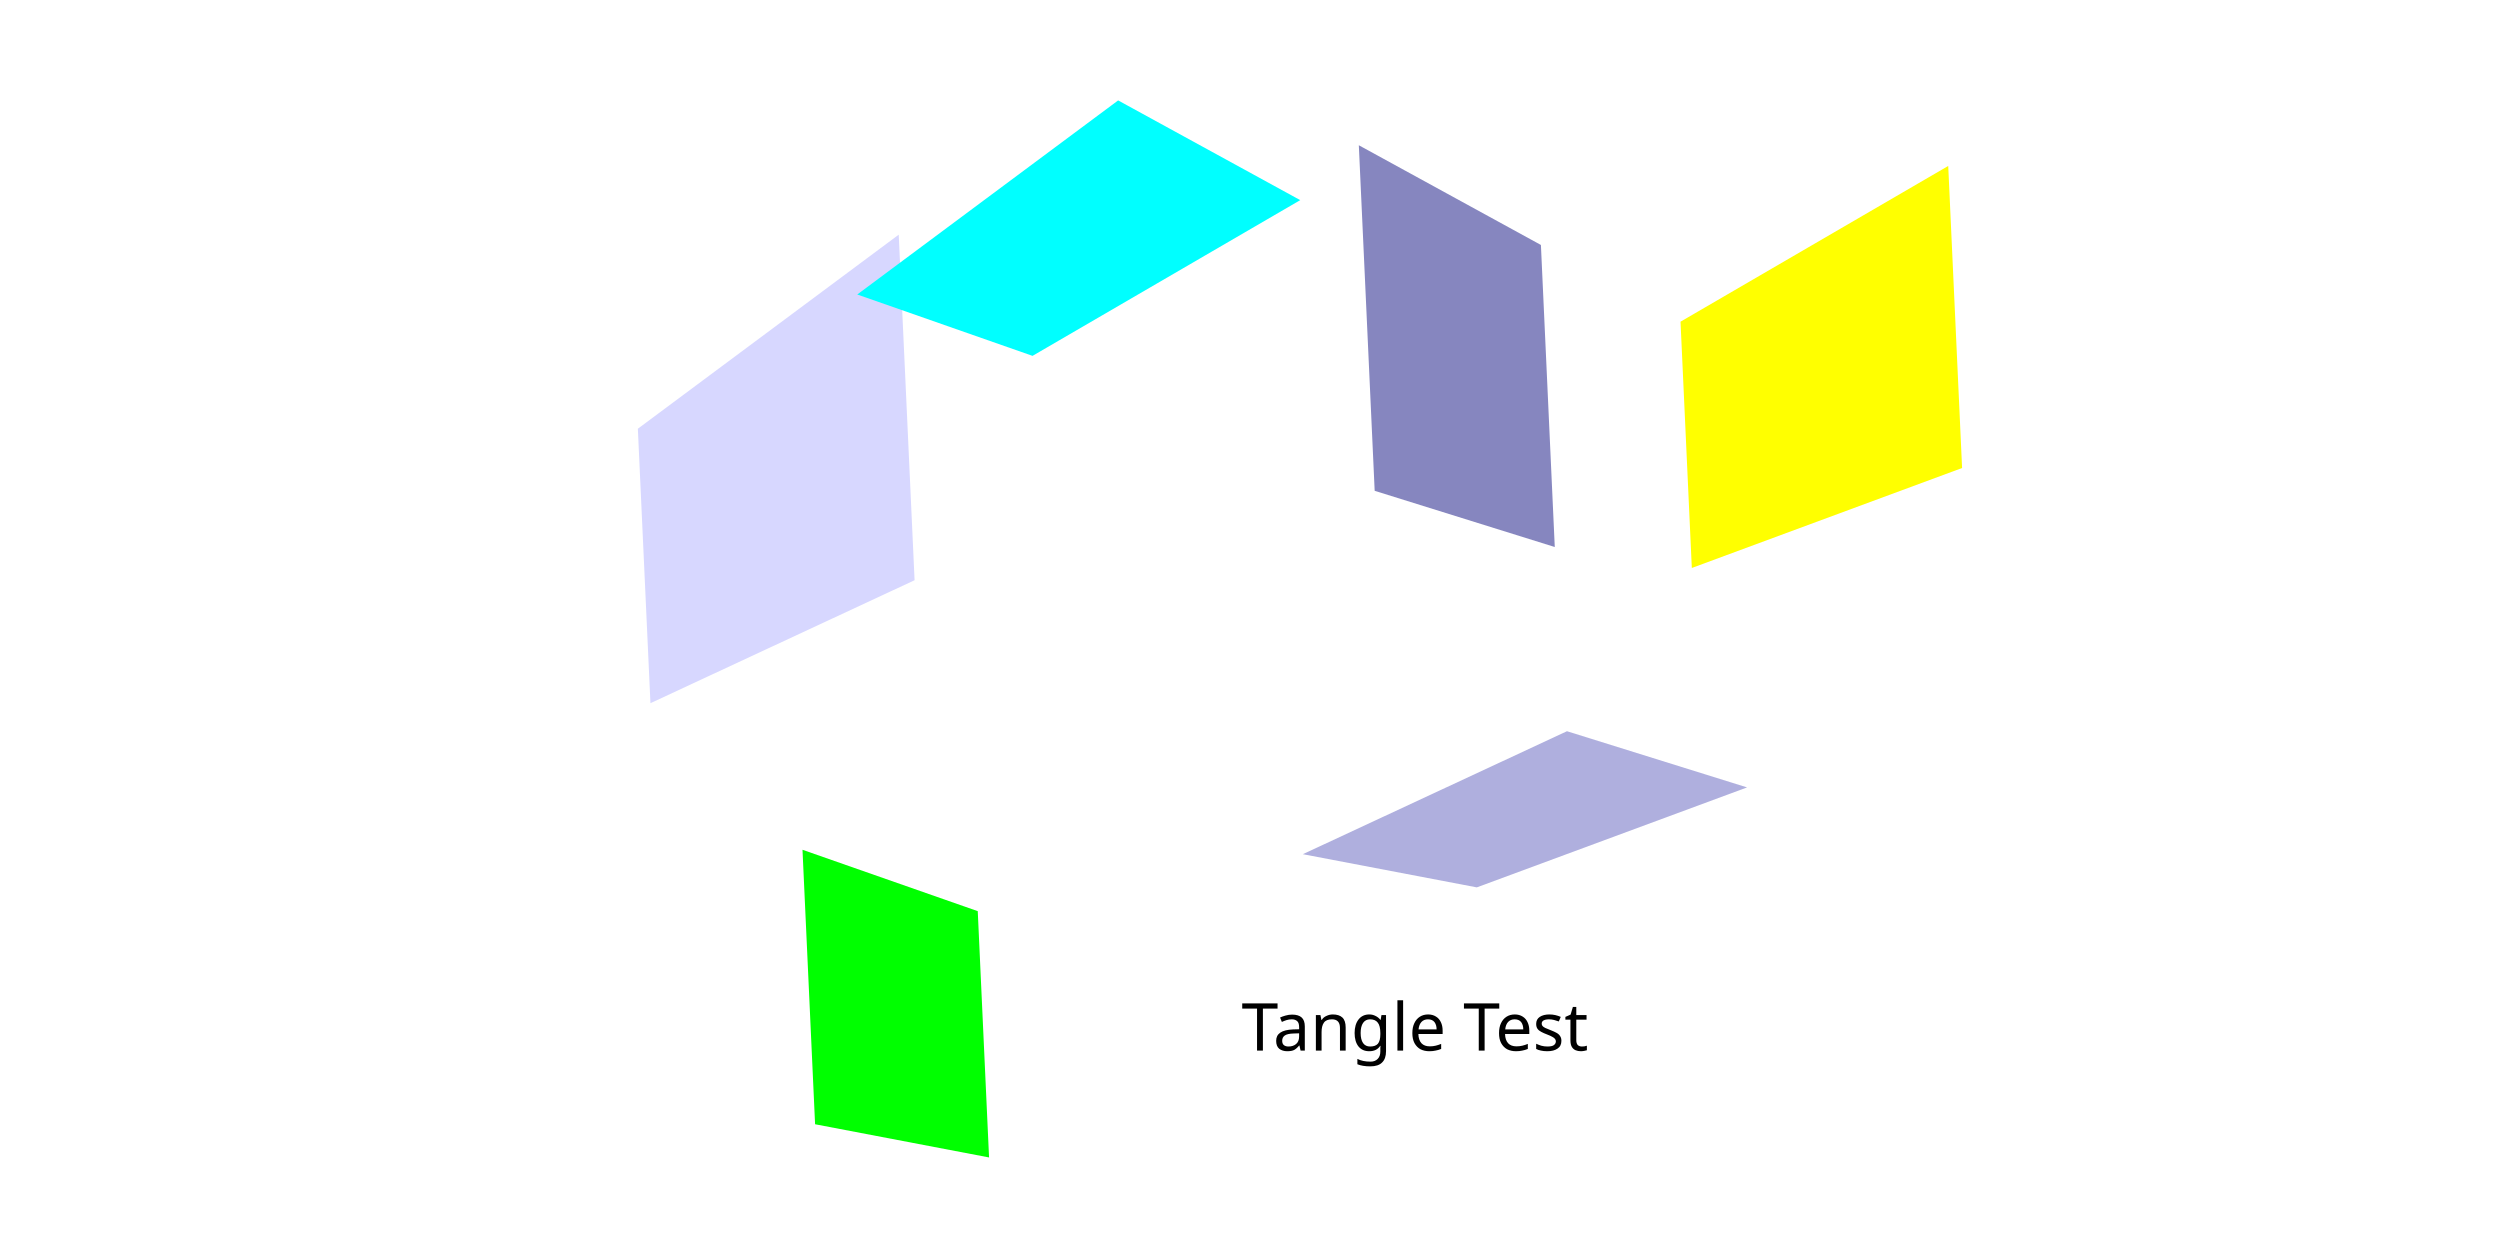
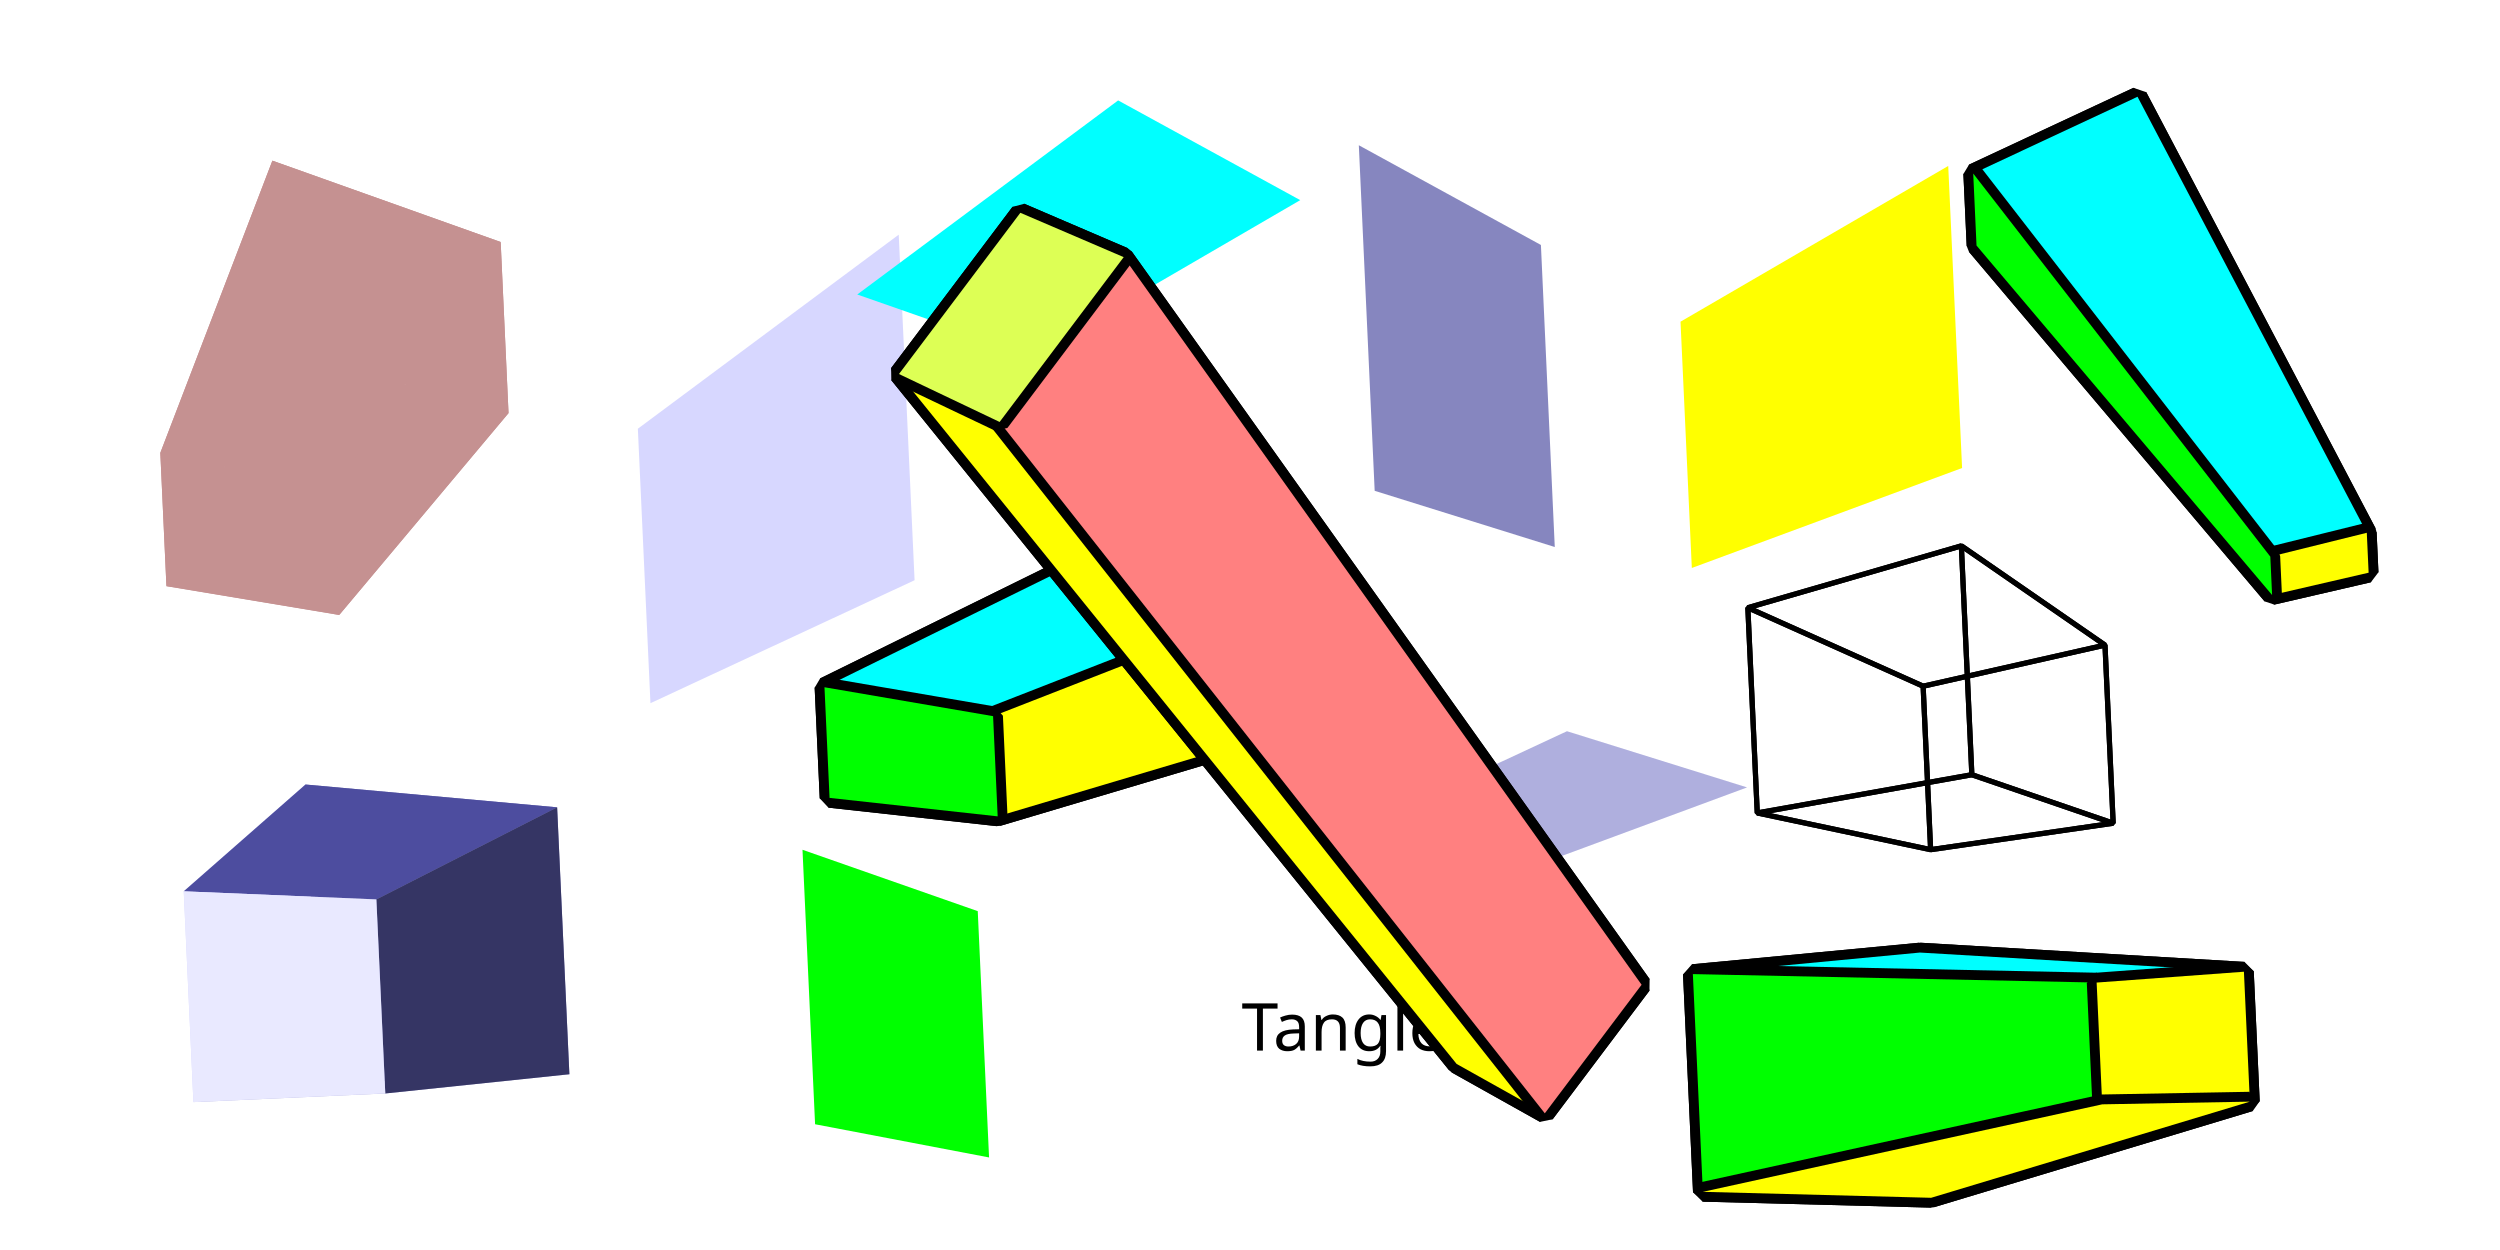
<svg xmlns="http://www.w3.org/2000/svg" width="240mm" height="120mm" viewBox="0 0 240 120" version="1.1" id="svg8">
  <defs id="defs2">
    </defs>
  <g id="layer1" transform="translate(0,-177)">
    <g id="g379" style="font-variation-settings:normal;opacity:1;fill:none;fill-opacity:1;fill-rule:evenodd;stroke:#000000;stroke-width:1;stroke-linecap:butt;stroke-linejoin:miter;stroke-miterlimit:4;stroke-dasharray:none;stroke-dashoffset:0;stroke-opacity:1;stop-color:#000000;stop-opacity:1">
      <path id="path385" style="font-variation-settings:normal;opacity:1;fill:#8686bf;fill-opacity:1;fill-rule:evenodd;stroke:none;stroke-width:1;stroke-linecap:butt;stroke-linejoin:round;stroke-miterlimit:4;stroke-dasharray:none;stroke-dashoffset:0;stroke-opacity:1;stop-color:#000000;stop-opacity:1" d="m 129.116,205.912 -17.481,-9.573 1.522,33.174 17.289,5.395 z" points="111.635,196.34 113.157,229.514 130.447,234.909 129.116,205.912 " transform="translate(18.8119,-5.395081)" />
      <path id="path387" style="font-variation-settings:normal;opacity:1;fill:#d7d7ff;fill-opacity:1;fill-rule:evenodd;stroke:none;stroke-width:1;stroke-linecap:butt;stroke-linejoin:round;stroke-miterlimit:4;stroke-dasharray:none;stroke-dashoffset:0;stroke-opacity:1;stop-color:#000000;stop-opacity:1" d="m 111.635,196.34 1.522,33.174 -25.357,11.805 -1.209,-26.349 z" points="113.157,229.514 87.8,241.319 86.591,214.971 111.635,196.34 " transform="translate(-25.35718,3.186899)" />
      <path id="path389" style="font-variation-settings:normal;opacity:1;fill:#afafde;fill-opacity:1;fill-rule:evenodd;stroke:none;stroke-width:1;stroke-linecap:butt;stroke-linejoin:round;stroke-miterlimit:4;stroke-dasharray:none;stroke-dashoffset:0;stroke-opacity:1;stop-color:#000000;stop-opacity:1" d="m 130.447,234.909 -17.289,-5.395 -25.357,11.805 16.701,3.187 z" points="113.157,229.514 87.8,241.319 104.501,244.506 130.447,234.909 " transform="translate(37.27099,17.68291)" />
      <path id="path383" style="font-variation-settings:normal;opacity:1;fill:#00ffff;fill-opacity:1;fill-rule:evenodd;stroke:none;stroke-width:1;stroke-linecap:butt;stroke-linejoin:round;stroke-miterlimit:4;stroke-dasharray:none;stroke-dashoffset:0;stroke-opacity:1;stop-color:#000000;stop-opacity:1" d="m 129.116,205.912 -17.481,-9.573 -25.044,18.631 16.825,5.892 z" points="111.635,196.34 86.591,214.971 103.416,220.863 129.116,205.912 " transform="translate(-4.293855,-9.698855)" />
      <path id="path381" style="font-variation-settings:normal;opacity:1;fill:#ffff00;fill-opacity:1;fill-rule:evenodd;stroke:none;stroke-width:1;stroke-linecap:butt;stroke-linejoin:round;stroke-miterlimit:4;stroke-dasharray:none;stroke-dashoffset:0;stroke-opacity:1;stop-color:#000000;stop-opacity:1" d="m 129.116,205.912 1.331,28.997 -25.946,9.597 -1.085,-23.643 z" points="130.447,234.909 104.501,244.506 103.416,220.863 129.116,205.912 " transform="translate(57.9136,-12.98085)" />
      <path id="path391" style="font-variation-settings:normal;opacity:1;fill:#00ff00;fill-opacity:1;fill-rule:evenodd;stroke:none;stroke-width:1;stroke-linecap:butt;stroke-linejoin:round;stroke-miterlimit:4;stroke-dasharray:none;stroke-dashoffset:0;stroke-opacity:1;stop-color:#000000;stop-opacity:1" d="m 103.416,220.863 -16.825,-5.892 1.209,26.349 16.701,3.187 z" points="86.591,214.971 87.8,241.319 104.501,244.506 103.416,220.863 " transform="translate(-9.551868,43.60807)" />
    </g>
    <text xml:space="preserve" style="font-size:6.35px;line-height:1.25;font-family:sans-serif;-inkscape-font-specification:'sans-serif, Normal';font-variant-ligatures:none;stroke-width:0.265" x="119.192" y="277.853" id="text7721">
      <tspan id="tspan7719" style="stroke-width:0.265" x="119.192" y="277.853">Tangle Test</tspan>
    </text>
+     <g id="g303" style="font-variation-settings:normal;opacity:1;vector-effect:none;fill:#c59191;fill-opacity:1;fill-rule:evenodd;stroke:#000000;stroke-width:1;stroke-linecap:butt;stroke-linejoin:miter;stroke-miterlimit:4;stroke-dasharray:none;stroke-dashoffset:0;stroke-opacity:1;-inkscape-stroke:none;stop-color:#000000;stop-opacity:1">
+       <path id="path309" style="font-variation-settings:normal;opacity:1;vector-effect:none;fill:#c59191;fill-opacity:1;fill-rule:evenodd;stroke:none;stroke-width:1;stroke-linecap:butt;stroke-linejoin:round;stroke-miterlimit:4;stroke-dasharray:none;stroke-dashoffset:0;stroke-opacity:1;-inkscape-stroke:none;stop-color:#000000;stop-opacity:1" d="m 48.065,200.234 -21.916,-7.81 0.835,18.202 21.834,6.032 z" points="26.149,192.424 26.984,210.626 48.819,216.657 48.065,200.234 " />
+       <path id="path311" style="font-variation-settings:normal;opacity:1;vector-effect:none;fill:#c59191;fill-opacity:1;fill-rule:evenodd;stroke:none;stroke-width:1;stroke-linecap:butt;stroke-linejoin:round;stroke-miterlimit:4;stroke-dasharray:none;stroke-dashoffset:0;stroke-opacity:1;-inkscape-stroke:none;stop-color:#000000;stop-opacity:1" d="M 26.149,192.424 26.984,210.626 15.978,233.271 15.39,220.475 Z" points="26.984,210.626 15.978,233.271 15.39,220.475 26.149,192.424 " />
+       <path id="path313" style="font-variation-settings:normal;opacity:1;vector-effect:none;fill:#c59191;fill-opacity:1;fill-rule:evenodd;stroke:none;stroke-width:1;stroke-linecap:butt;stroke-linejoin:round;stroke-miterlimit:4;stroke-dasharray:none;stroke-dashoffset:0;stroke-opacity:1;-inkscape-stroke:none;stop-color:#000000;stop-opacity:1" d="m 48.819,216.657 -21.834,-6.032 -11.007,22.646 16.588,2.765 z" points="26.984,210.626 15.978,233.271 32.566,236.037 48.819,216.657 " />
+       <path id="path307" style="font-variation-settings:normal;opacity:1;vector-effect:none;fill:#c59191;fill-opacity:1;fill-rule:evenodd;stroke:none;stroke-width:1;stroke-linecap:butt;stroke-linejoin:round;stroke-miterlimit:4;stroke-dasharray:none;stroke-dashoffset:0;stroke-opacity:1;-inkscape-stroke:none;stop-color:#000000;stop-opacity:1" d="m 48.065,200.234 -21.916,-7.81 -10.759,28.05 16.63,3.67 z" points="26.149,192.424 15.39,220.475 32.02,224.145 48.065,200.234 " />
+       <path id="path305" style="font-variation-settings:normal;opacity:1;vector-effect:none;fill:#c59191;fill-opacity:1;fill-rule:evenodd;stroke:none;stroke-width:1;stroke-linecap:butt;stroke-linejoin:round;stroke-miterlimit:4;stroke-dasharray:none;stroke-dashoffset:0;stroke-opacity:1;-inkscape-stroke:none;stop-color:#000000;stop-opacity:1" d="m 48.065,200.234 0.754,16.423 -16.253,19.379 -0.546,-11.892 z" points="48.819,216.657 32.566,236.037 32.02,224.145 48.065,200.234 " />
+       <path id="path315" style="font-variation-settings:normal;opacity:1;vector-effect:none;fill:#c59191;fill-opacity:1;fill-rule:evenodd;stroke:none;stroke-width:1;stroke-linecap:butt;stroke-linejoin:round;stroke-miterlimit:4;stroke-dasharray:none;stroke-dashoffset:0;stroke-opacity:1;-inkscape-stroke:none;stop-color:#000000;stop-opacity:1" d="m 32.02,224.145 -16.63,-3.67 0.587,12.797 16.588,2.765 z" points="15.39,220.475 15.978,233.271 32.566,236.037 32.02,224.145 " />
+     </g>
+     <g id="g918" style="font-variation-settings:normal;opacity:1;vector-effect:none;fill:none;fill-opacity:1;fill-rule:evenodd;stroke:#000000;stroke-width:1;stroke-linecap:butt;stroke-linejoin:miter;stroke-miterlimit:4;stroke-dasharray:none;stroke-dashoffset:0;stroke-opacity:1;-inkscape-stroke:none;stop-color:#000000;stop-opacity:1">
+       <path id="path924" style="font-variation-settings:normal;opacity:1;vector-effect:none;fill:#8686bf;fill-opacity:1;fill-rule:evenodd;stroke:none;stroke-width:1;stroke-linecap:butt;stroke-linejoin:round;stroke-miterlimit:4;stroke-dasharray:none;stroke-dashoffset:0;stroke-opacity:1;-inkscape-stroke:none;stop-color:#000000;stop-opacity:1" d="m 53.484,254.503 -24.16,-2.19 1.32,28.767 24.016,-0.953 z" points="29.324,252.313 30.644,281.08 54.66,280.127 53.484,254.503 " />
+       <path id="path926" style="font-variation-settings:normal;opacity:1;vector-effect:none;fill:#d7d7ff;fill-opacity:1;fill-rule:evenodd;stroke:none;stroke-width:1;stroke-linecap:butt;stroke-linejoin:round;stroke-miterlimit:4;stroke-dasharray:none;stroke-dashoffset:0;stroke-opacity:1;-inkscape-stroke:none;stop-color:#000000;stop-opacity:1" d="m 29.324,252.313 1.32,28.767 -12.077,1.723 -0.929,-20.236 z" points="30.644,281.08 18.567,282.803 17.638,262.566 29.324,252.313 " />
+       <path id="path928" style="font-variation-settings:normal;opacity:1;vector-effect:none;fill:#afafde;fill-opacity:1;fill-rule:evenodd;stroke:none;stroke-width:1;stroke-linecap:butt;stroke-linejoin:round;stroke-miterlimit:4;stroke-dasharray:none;stroke-dashoffset:0;stroke-opacity:1;-inkscape-stroke:none;stop-color:#000000;stop-opacity:1" d="m 54.66,280.127 -24.016,0.953 -12.077,1.723 18.419,-0.83 z" points="30.644,281.08 18.567,282.803 36.986,281.973 54.66,280.127 " />
+       <path id="path922" style="font-variation-settings:normal;opacity:1;vector-effect:none;fill:#4d4d9f;fill-opacity:1;fill-rule:evenodd;stroke:none;stroke-width:1;stroke-linecap:butt;stroke-linejoin:round;stroke-miterlimit:4;stroke-dasharray:none;stroke-dashoffset:0;stroke-opacity:1;-inkscape-stroke:none;stop-color:#000000;stop-opacity:1" d="m 53.484,254.503 -24.16,-2.19 -11.686,10.253 18.493,0.778 z" points="29.324,252.313 17.638,262.566 36.131,263.344 53.484,254.503 " />
+       <path id="path920" style="font-variation-settings:normal;opacity:1;vector-effect:none;fill:#353564;fill-opacity:1;fill-rule:evenodd;stroke:none;stroke-width:1;stroke-linecap:butt;stroke-linejoin:round;stroke-miterlimit:4;stroke-dasharray:none;stroke-dashoffset:0;stroke-opacity:1;-inkscape-stroke:none;stop-color:#000000;stop-opacity:1" d="m 53.484,254.503 1.176,25.624 -17.673,1.846 -0.855,-18.629 z" points="54.66,280.127 36.986,281.973 36.131,263.344 53.484,254.503 " />
+       <path id="path930" style="font-variation-settings:normal;opacity:1;vector-effect:none;fill:#e9e9ff;fill-opacity:1;fill-rule:evenodd;stroke:none;stroke-width:1;stroke-linecap:butt;stroke-linejoin:round;stroke-miterlimit:4;stroke-dasharray:none;stroke-dashoffset:0;stroke-opacity:1;-inkscape-stroke:none;stop-color:#000000;stop-opacity:1" d="m 36.131,263.344 -18.493,-0.778 0.929,20.236 18.419,-0.83 z" points="17.638,262.566 18.567,282.803 36.986,281.973 36.131,263.344 " />
+     </g>
+     <g id="g1658" style="font-variation-settings:normal;opacity:1;fill:none;fill-opacity:1;fill-rule:evenodd;stroke:#000000;stroke-width:0.5;stroke-linecap:butt;stroke-linejoin:bevel;stroke-miterlimit:4;stroke-dasharray:none;stroke-dashoffset:0;stroke-opacity:1;stop-color:#000000;stop-opacity:1">
+       <path id="path1664" style="font-variation-settings:normal;opacity:1;fill:none;fill-opacity:1;fill-rule:evenodd;stroke:#000000;stroke-width:0.5;stroke-linecap:butt;stroke-linejoin:bevel;stroke-miterlimit:4;stroke-dasharray:none;stroke-dashoffset:0;stroke-opacity:1;stop-color:#000000;stop-opacity:1" d="m 202.079,238.929 -13.789,-9.528 1.008,21.972 13.566,4.655 z" points="188.289,229.401 189.298,251.373 202.863,256.028 202.079,238.929 " />
+       <path id="path1666" style="font-variation-settings:normal;opacity:1;fill:none;fill-opacity:1;fill-rule:evenodd;stroke:#000000;stroke-width:0.5;stroke-linecap:butt;stroke-linejoin:bevel;stroke-miterlimit:4;stroke-dasharray:none;stroke-dashoffset:0;stroke-opacity:1;stop-color:#000000;stop-opacity:1" d="m 188.289,229.401 1.008,21.972 -20.601,3.67 -0.904,-19.702 z" points="189.298,251.373 168.697,255.043 167.793,235.341 188.289,229.401 " />
+       <path id="path1668" style="font-variation-settings:normal;opacity:1;fill:none;fill-opacity:1;fill-rule:evenodd;stroke:#000000;stroke-width:0.5;stroke-linecap:butt;stroke-linejoin:bevel;stroke-miterlimit:4;stroke-dasharray:none;stroke-dashoffset:0;stroke-opacity:1;stop-color:#000000;stop-opacity:1" d="m 202.863,256.028 -13.566,-4.655 -20.601,3.67 16.643,3.525 z" points="189.298,251.373 168.697,255.043 185.34,258.568 202.863,256.028 " />
+       <path id="path1662" style="font-variation-settings:normal;opacity:1;fill:none;fill-opacity:1;fill-rule:evenodd;stroke:#000000;stroke-width:0.5;stroke-linecap:butt;stroke-linejoin:bevel;stroke-miterlimit:4;stroke-dasharray:none;stroke-dashoffset:0;stroke-opacity:1;stop-color:#000000;stop-opacity:1" d="m 202.079,238.929 -13.789,-9.528 -20.496,5.94 16.827,7.535 z" points="188.289,229.401 167.793,235.341 184.62,242.876 202.079,238.929 " />
+       <path id="path1660" style="font-variation-settings:normal;opacity:1;fill:none;fill-opacity:1;fill-rule:evenodd;stroke:#000000;stroke-width:0.5;stroke-linecap:butt;stroke-linejoin:bevel;stroke-miterlimit:4;stroke-dasharray:none;stroke-dashoffset:0;stroke-opacity:1;stop-color:#000000;stop-opacity:1" d="m 202.079,238.929 0.785,17.099 -17.524,2.54 -0.72,-15.692 z" points="202.863,256.028 185.34,258.568 184.62,242.876 202.079,238.929 " />
+       <path id="path1670" style="font-variation-settings:normal;opacity:1;fill:none;fill-opacity:1;fill-rule:evenodd;stroke:#000000;stroke-width:0.5;stroke-linecap:butt;stroke-linejoin:bevel;stroke-miterlimit:4;stroke-dasharray:none;stroke-dashoffset:0;stroke-opacity:1;stop-color:#000000;stop-opacity:1" d="m 184.62,242.876 -16.827,-7.535 0.904,19.702 16.643,3.525 z" points="167.793,235.341 168.697,255.043 185.34,258.568 184.62,242.876 " />
+     </g>
+     <g id="g2408" style="fill:none;fill-opacity:1;stroke:#000000;stroke-width:1.89;stroke-linejoin:bevel;stroke-dasharray:none;stroke-opacity:1;paint-order:stroke fill markers">
+       <path id="path2414" style="fill:#ddff55" d="m 121.1,235.698 -17.235,-4.885 0.622,13.564 17.162,3.29 z" points="103.865,230.814 104.487,244.377 121.65,247.667 121.1,235.698 " />
+       <path id="path2416" style="fill:#ff8080" d="m 103.865,230.814 0.622,13.564 -24.849,9.22 -0.487,-10.622 z" points="104.487,244.377 79.638,253.598 79.151,242.976 103.865,230.814 " />
+       <path id="path2418" style="fill:#ffff00" d="m 121.65,247.667 -17.162,-3.29 -24.849,9.22 16.139,1.773 z" points="104.487,244.377 79.638,253.598 95.778,255.37 121.65,247.667 " />
+       <path id="path2412" style="fill:#00ffff" d="m 121.1,235.698 -17.235,-4.885 -24.714,12.162 16.186,2.776 z" points="103.865,230.814 79.151,242.976 95.336,245.752 121.1,235.698 " />
+       <path id="path2410" style="fill:#ffff00" d="m 121.1,235.698 0.549,11.969 -25.872,7.703 -0.441,-9.618 z" points="121.65,247.667 95.778,255.37 95.336,245.752 121.1,235.698 " />
+       <path id="path2420" style="fill:#00ff00" d="m 95.336,245.752 -16.186,-2.776 0.487,10.622 16.139,1.773 z" points="79.151,242.976 79.638,253.598 95.778,255.37 95.336,245.752 " />
+     </g>
+     <g id="g2422" style="fill:none;fill-opacity:1;stroke:#000000;stroke-width:1.89;stroke-linejoin:bevel;stroke-dasharray:none;stroke-opacity:1;paint-order:stroke fill markers">
+       <path id="path2428" style="fill:#ddff55" d="m 227.212,228.147 -22.009,-41.859 0.342,7.46 21.843,38.231 z" points="205.203,186.288 205.545,193.747 227.388,231.978 227.212,228.147 " />
+       <path id="path2430" style="fill:#ff8080" d="m 205.203,186.288 0.342,7.46 -15.8,6.825 -0.317,-6.913 z" points="205.545,193.747 189.745,200.572 189.428,193.659 205.203,186.288 " />
+       <path id="path2432" style="fill:#ffff00" d="m 227.388,231.978 -21.843,-38.231 -15.8,6.825 28.374,33.549 z" points="205.545,193.747 189.745,200.572 218.12,234.122 227.388,231.978 " />
+       <path id="path2426" style="fill:#00ffff" d="m 227.212,228.147 -22.009,-41.859 -15.775,7.371 28.522,36.78 z" points="205.203,186.288 189.428,193.659 217.951,230.439 227.212,228.147 " />
+       <path id="path2424" style="fill:#ffff00" d="m 227.212,228.147 0.176,3.832 -9.268,2.143 -0.169,-3.682 z" points="227.388,231.978 218.12,234.122 217.951,230.439 227.212,228.147 " />
+       <path id="path2434" style="fill:#00ff00" d="m 217.951,230.439 -28.522,-36.78 0.317,6.913 28.374,33.549 z" points="189.428,193.659 189.745,200.572 218.12,234.122 217.951,230.439 " />
+     </g>
+     <g id="g2436" style="fill:none;fill-opacity:1;stroke:#000000;stroke-width:1.89;stroke-linejoin:bevel;stroke-dasharray:none;stroke-opacity:1;paint-order:stroke fill markers">
+       <path id="path2442" style="fill:#ddff55" d="m 215.416,270.285 -31.107,-1.84 1.08,23.542 30.599,-9.231 z" points="184.309,268.445 185.39,291.987 215.989,282.757 215.416,270.285 " />
+       <path id="path2444" style="fill:#ff8080" d="m 184.309,268.445 1.08,23.542 -21.916,-0.572 -0.959,-20.903 z" points="185.39,291.987 163.474,291.416 162.514,270.513 184.309,268.445 " />
+       <path id="path2440" style="fill:#00ffff" d="m 215.416,270.285 -31.107,-1.84 -21.795,2.068 38.763,0.813 z" points="184.309,268.445 162.514,270.513 201.278,271.326 215.416,270.285 " />
+       <path id="path2448" style="fill:#00ff00" d="m 201.278,271.326 -38.763,-0.813 0.959,20.903 38.34,-8.4 z" points="162.514,270.513 163.474,291.416 201.814,283.016 201.278,271.326 " />
+       <path id="path2438" style="fill:#ffff00" d="m 215.416,270.285 0.572,12.471 -14.175,0.259 -0.536,-11.689 z" points="215.989,282.757 201.814,283.016 201.278,271.326 215.416,270.285 " />
+       <path id="path2446" style="fill:#ffff00" d="m 215.989,282.757 -30.599,9.231 -21.916,-0.572 38.34,-8.4 z" points="185.39,291.987 163.474,291.416 201.814,283.016 215.989,282.757 " />
+     </g>
+     <g id="g2450" style="fill:none;fill-opacity:1;stroke:#000000;stroke-width:1.89;stroke-linejoin:bevel;stroke-dasharray:none;stroke-opacity:1;paint-order:stroke fill markers">
+       <path id="path2462" style="fill:#00ff00" d="m 148.968,267.006 8.625,4.529 -9.291,12.342 -8.467,-4.74 z" points="157.593,271.536 148.303,283.878 139.836,279.137 148.968,267.006 " />
+       <path id="path2452" style="fill:#ffff00" d="m 97.953,197.428 -11.652,15.479 53.535,66.23 9.132,-12.131 z" points="86.301,212.907 139.836,279.137 148.968,267.006 97.953,197.428 " />
+       <path id="path2454" style="fill:#00ffff" d="m 97.953,197.428 9.922,4.257 49.718,69.851 -8.625,-4.529 z" points="107.875,201.685 157.593,271.536 148.968,267.006 97.953,197.428 " />
+       <path id="path2460" style="fill:#ffff00" d="m 86.301,212.907 9.662,4.602 52.339,66.369 -8.467,-4.74 z" points="95.963,217.509 148.303,283.878 139.836,279.137 86.301,212.907 " />
+       <path id="path2458" style="fill:#ff8080" d="m 107.875,201.685 -11.912,15.824 52.339,66.369 9.291,-12.342 z" points="95.963,217.509 148.303,283.878 157.593,271.536 107.875,201.685 " />
+       <path id="path2456" style="fill:#ddff55" d="m 97.953,197.428 9.922,4.257 -11.912,15.824 -9.662,-4.602 z" points="107.875,201.685 95.963,217.509 86.301,212.907 97.953,197.428 " />
+     </g>
  </g>
</svg>
